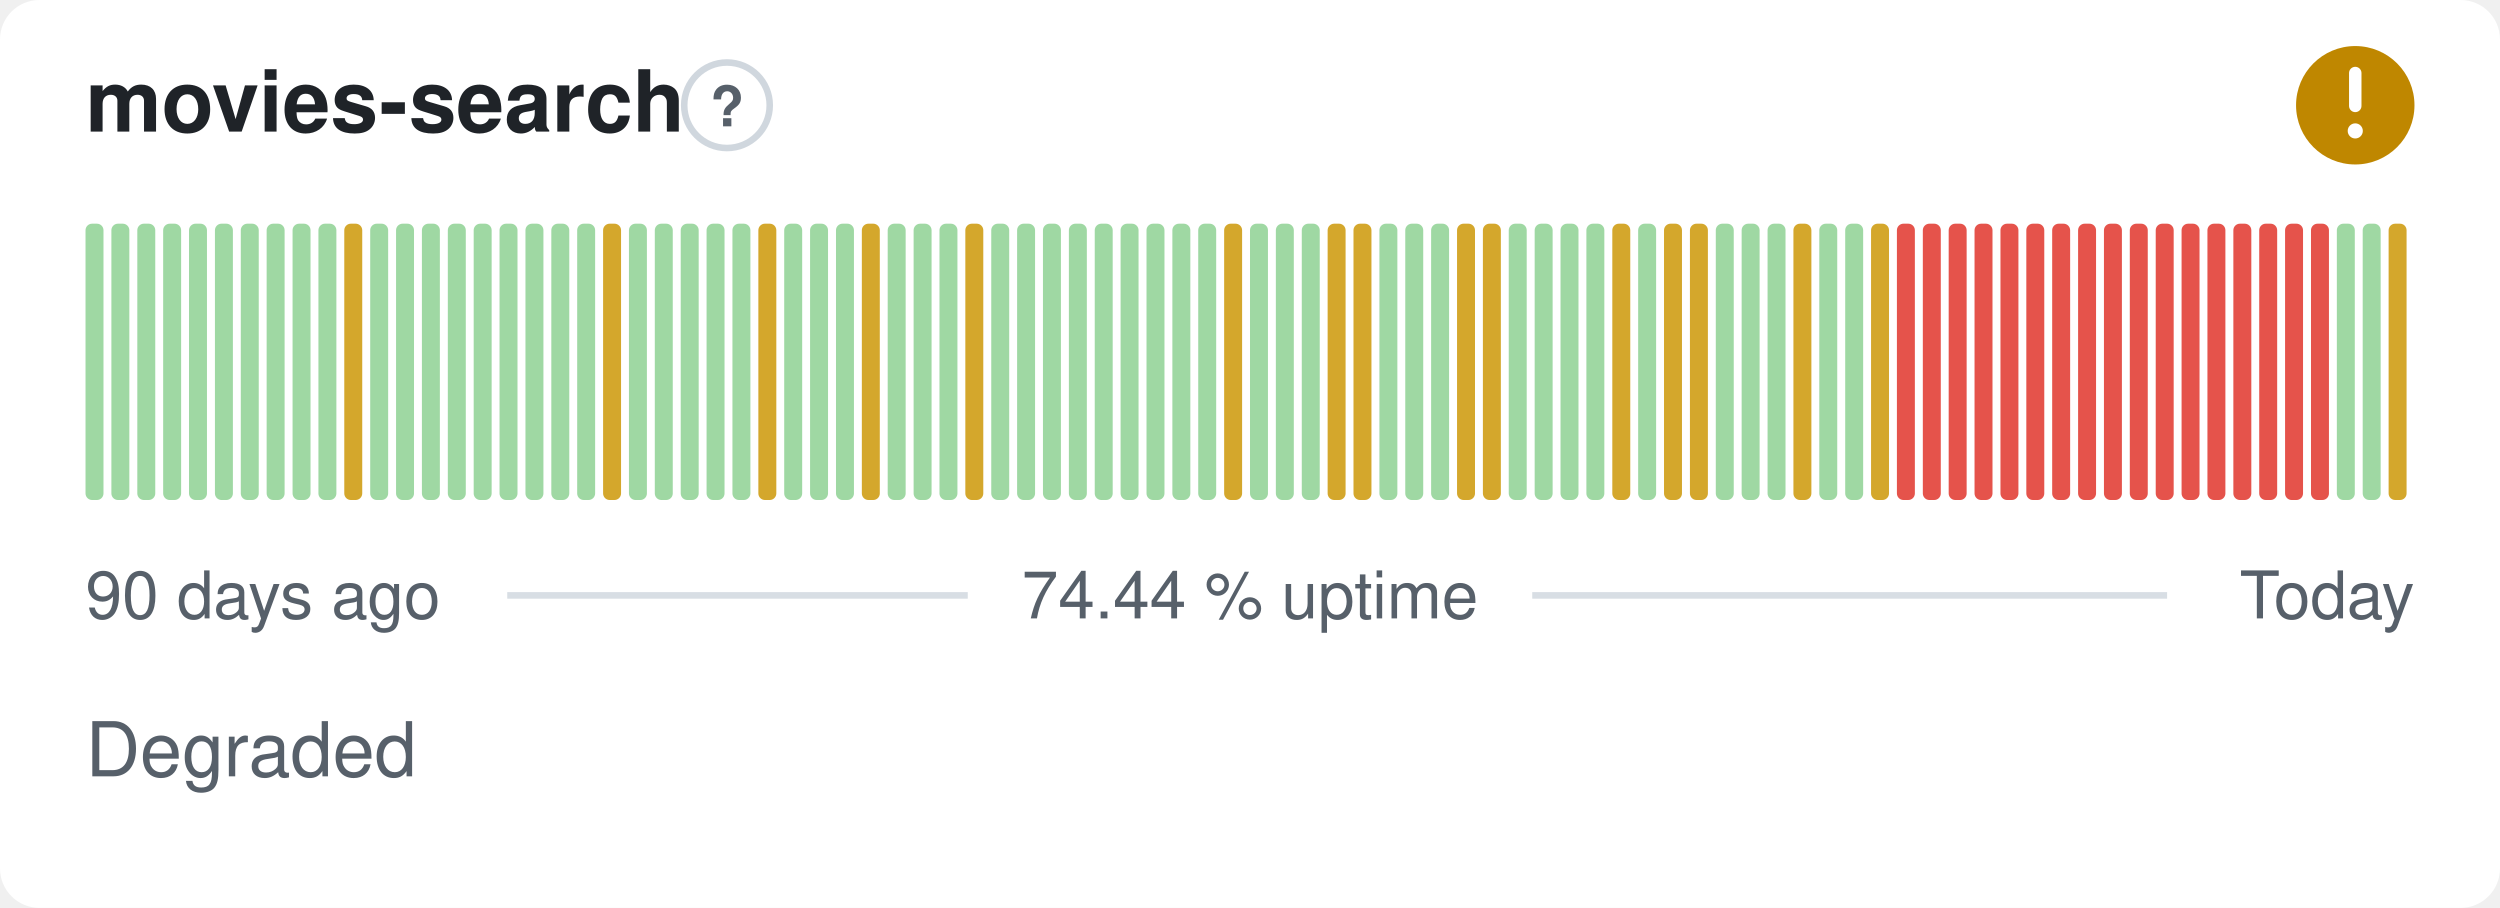
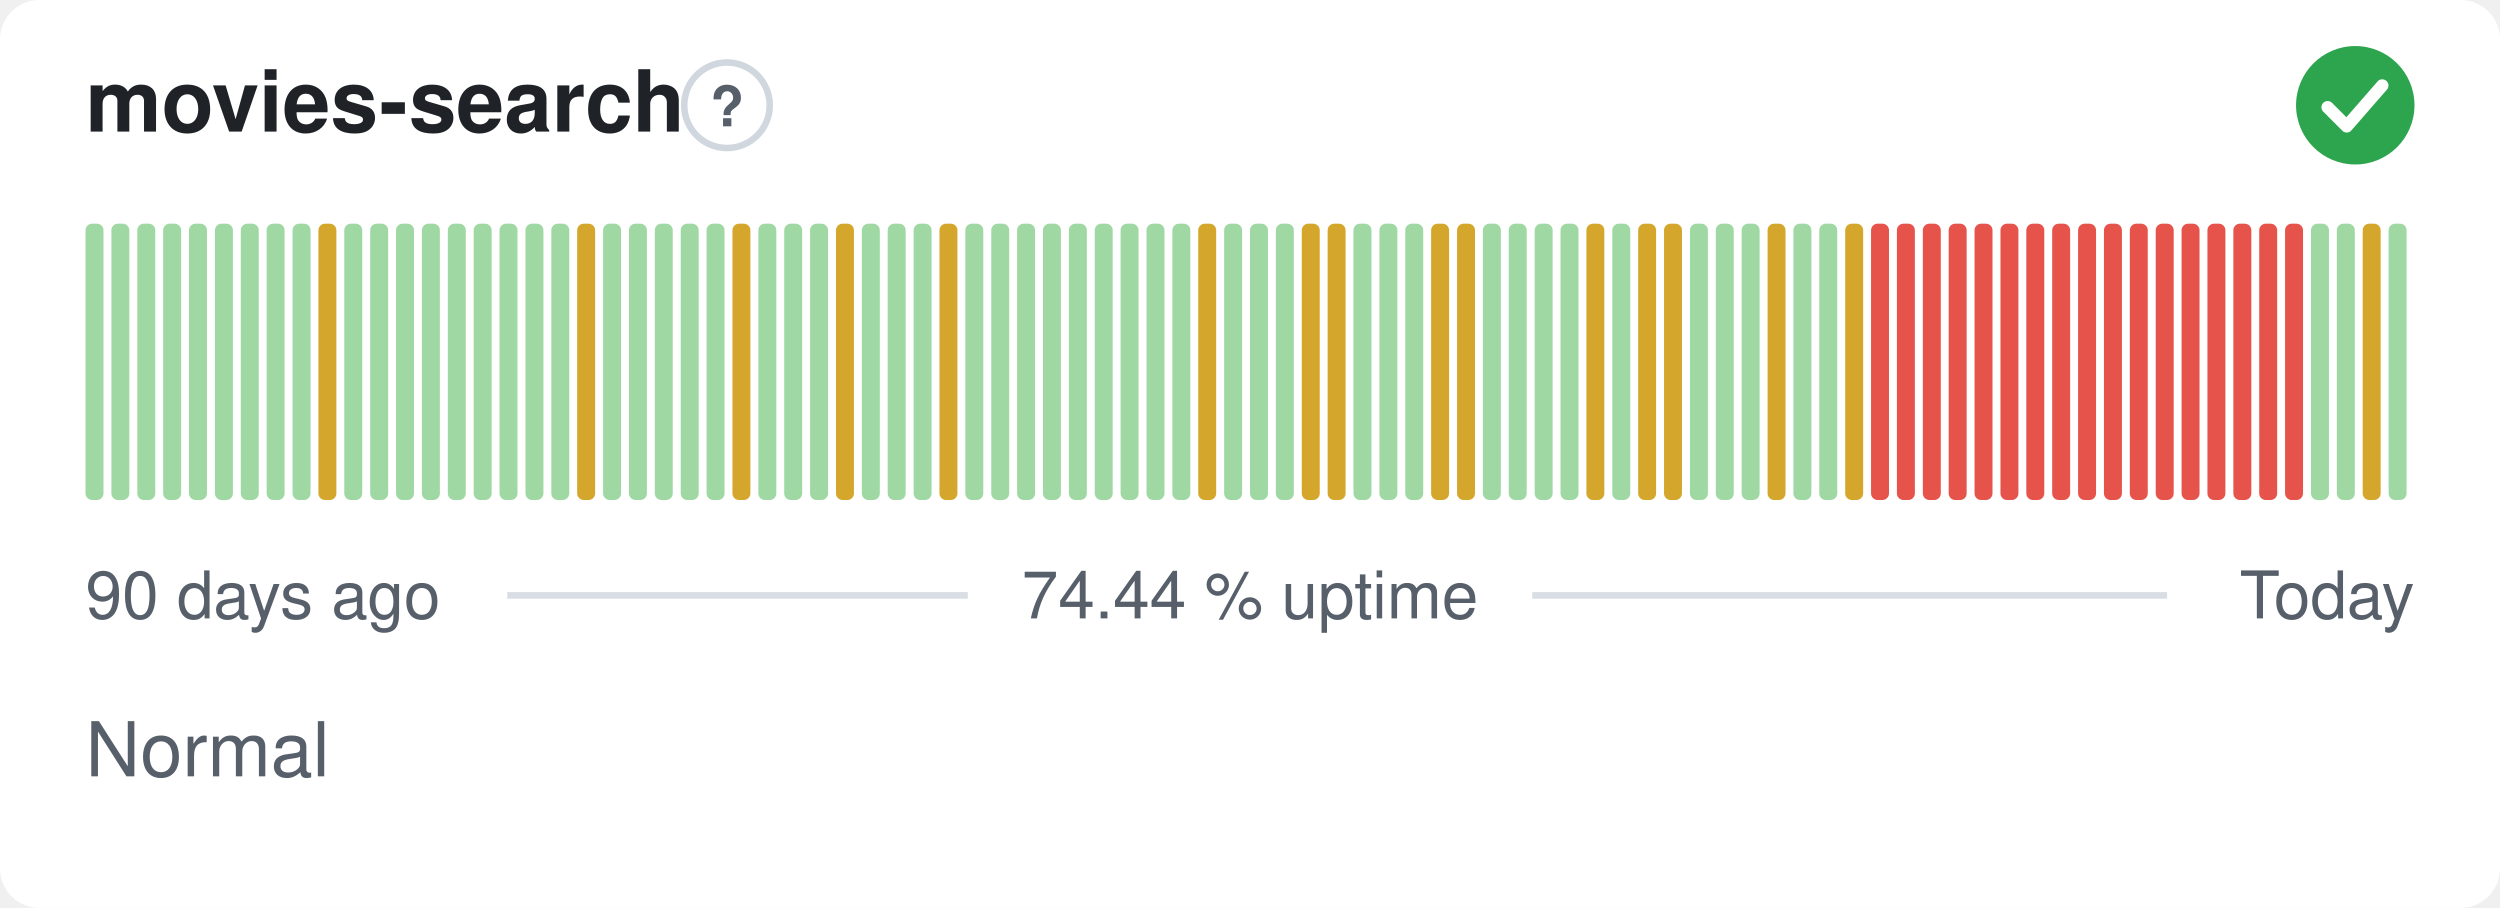
- <svg xmlns="http://www.w3.org/2000/svg" width="380" height="138" viewBox="0 0 380 138" role="img" aria-label="movies-search: Degraded, 74.44 % uptime over the last 90 days" font-family="-apple-system,BlinkMacSystemFont,'Segoe UI',Helvetica,Arial,sans-serif">
+ <svg xmlns="http://www.w3.org/2000/svg" width="380" height="138" viewBox="0 0 380 138" role="img" aria-label="movies-search: Normal, 74.44 % uptime over the last 90 days" font-family="-apple-system,BlinkMacSystemFont,'Segoe UI',Helvetica,Arial,sans-serif">
  <style>
    @media (prefers-color-scheme: dark) {
      .bg { fill: #0d1117 }
      .title { fill: #e6edf3 }
      .muted { fill: #8b949e }
      .hint { stroke: #30363d }
      .rule { stroke: #30363d }
      .nodata { fill: #21262d }
    }
  </style>
  <rect class="bg" width="380" height="138" rx="6" fill="#ffffff" />
  <text class="title" x="13" y="20" font-size="13" font-weight="600" fill="#1f2328">movies-search</text>
  <circle class="hint" cx="110.5" cy="16" r="6.5" fill="none" stroke="#d0d7de" stroke-width="1" />
  <text class="muted" x="110.5" y="19.2" text-anchor="middle" font-size="8.5" font-weight="700" fill="#57606a">?</text>
-   <circle cx="358" cy="16" r="9" fill="#bf8700" />
-   <path d="M358 11.10v5.00" fill="none" stroke="#fff" stroke-width="1.89" stroke-linecap="round" stroke-linejoin="round" />
-   <circle cx="358" cy="19.90" r="1.15" fill="#fff" />
+   <circle cx="358" cy="16" r="9" fill="#2da44e" />
+   <path d="M353.80 16.30l2.90 2.90 5.40 -6.20" fill="none" stroke="#fff" stroke-width="1.89" stroke-linecap="round" stroke-linejoin="round" />
  <rect x="13.00" y="34.00" width="2.73" height="42.00" rx="1" fill="#9fd8a3" />
  <rect x="16.93" y="34.00" width="2.73" height="42.00" rx="1" fill="#9fd8a3" />
  <rect x="20.87" y="34.00" width="2.73" height="42.00" rx="1" fill="#9fd8a3" />
  <rect x="24.80" y="34.00" width="2.73" height="42.00" rx="1" fill="#9fd8a3" />
  <rect x="28.73" y="34.00" width="2.73" height="42.00" rx="1" fill="#9fd8a3" />
  <rect x="32.67" y="34.00" width="2.73" height="42.00" rx="1" fill="#9fd8a3" />
  <rect x="36.60" y="34.00" width="2.73" height="42.00" rx="1" fill="#9fd8a3" />
  <rect x="40.53" y="34.00" width="2.73" height="42.00" rx="1" fill="#9fd8a3" />
  <rect x="44.47" y="34.00" width="2.73" height="42.00" rx="1" fill="#9fd8a3" />
-   <rect x="48.40" y="34.00" width="2.73" height="42.00" rx="1" fill="#9fd8a3" />
-   <rect x="52.33" y="34.00" width="2.73" height="42.00" rx="1" fill="#d4a72c" />
+   <rect x="48.40" y="34.00" width="2.73" height="42.00" rx="1" fill="#d4a72c" />
+   <rect x="52.33" y="34.00" width="2.73" height="42.00" rx="1" fill="#9fd8a3" />
  <rect x="56.27" y="34.00" width="2.73" height="42.00" rx="1" fill="#9fd8a3" />
  <rect x="60.20" y="34.00" width="2.73" height="42.00" rx="1" fill="#9fd8a3" />
  <rect x="64.13" y="34.00" width="2.73" height="42.00" rx="1" fill="#9fd8a3" />
  <rect x="68.07" y="34.00" width="2.73" height="42.00" rx="1" fill="#9fd8a3" />
  <rect x="72.00" y="34.00" width="2.73" height="42.00" rx="1" fill="#9fd8a3" />
  <rect x="75.93" y="34.00" width="2.73" height="42.00" rx="1" fill="#9fd8a3" />
  <rect x="79.87" y="34.00" width="2.73" height="42.00" rx="1" fill="#9fd8a3" />
  <rect x="83.80" y="34.00" width="2.73" height="42.00" rx="1" fill="#9fd8a3" />
-   <rect x="87.73" y="34.00" width="2.73" height="42.00" rx="1" fill="#9fd8a3" />
-   <rect x="91.67" y="34.00" width="2.73" height="42.00" rx="1" fill="#d4a72c" />
+   <rect x="87.73" y="34.00" width="2.73" height="42.00" rx="1" fill="#d4a72c" />
+   <rect x="91.67" y="34.00" width="2.73" height="42.00" rx="1" fill="#9fd8a3" />
  <rect x="95.60" y="34.00" width="2.73" height="42.00" rx="1" fill="#9fd8a3" />
  <rect x="99.53" y="34.00" width="2.73" height="42.00" rx="1" fill="#9fd8a3" />
  <rect x="103.47" y="34.00" width="2.73" height="42.00" rx="1" fill="#9fd8a3" />
  <rect x="107.40" y="34.00" width="2.73" height="42.00" rx="1" fill="#9fd8a3" />
-   <rect x="111.33" y="34.00" width="2.73" height="42.00" rx="1" fill="#9fd8a3" />
-   <rect x="115.27" y="34.00" width="2.73" height="42.00" rx="1" fill="#d4a72c" />
+   <rect x="111.33" y="34.00" width="2.73" height="42.00" rx="1" fill="#d4a72c" />
+   <rect x="115.27" y="34.00" width="2.73" height="42.00" rx="1" fill="#9fd8a3" />
  <rect x="119.20" y="34.00" width="2.73" height="42.00" rx="1" fill="#9fd8a3" />
  <rect x="123.13" y="34.00" width="2.73" height="42.00" rx="1" fill="#9fd8a3" />
-   <rect x="127.07" y="34.00" width="2.73" height="42.00" rx="1" fill="#9fd8a3" />
-   <rect x="131.00" y="34.00" width="2.73" height="42.00" rx="1" fill="#d4a72c" />
+   <rect x="127.07" y="34.00" width="2.73" height="42.00" rx="1" fill="#d4a72c" />
+   <rect x="131.00" y="34.00" width="2.73" height="42.00" rx="1" fill="#9fd8a3" />
  <rect x="134.93" y="34.00" width="2.73" height="42.00" rx="1" fill="#9fd8a3" />
  <rect x="138.87" y="34.00" width="2.73" height="42.00" rx="1" fill="#9fd8a3" />
-   <rect x="142.80" y="34.00" width="2.73" height="42.00" rx="1" fill="#9fd8a3" />
-   <rect x="146.73" y="34.00" width="2.73" height="42.00" rx="1" fill="#d4a72c" />
+   <rect x="142.80" y="34.00" width="2.73" height="42.00" rx="1" fill="#d4a72c" />
+   <rect x="146.73" y="34.00" width="2.73" height="42.00" rx="1" fill="#9fd8a3" />
  <rect x="150.67" y="34.00" width="2.73" height="42.00" rx="1" fill="#9fd8a3" />
  <rect x="154.60" y="34.00" width="2.73" height="42.00" rx="1" fill="#9fd8a3" />
  <rect x="158.53" y="34.00" width="2.73" height="42.00" rx="1" fill="#9fd8a3" />
  <rect x="162.47" y="34.00" width="2.73" height="42.00" rx="1" fill="#9fd8a3" />
  <rect x="166.40" y="34.00" width="2.73" height="42.00" rx="1" fill="#9fd8a3" />
  <rect x="170.33" y="34.00" width="2.73" height="42.00" rx="1" fill="#9fd8a3" />
  <rect x="174.27" y="34.00" width="2.73" height="42.00" rx="1" fill="#9fd8a3" />
  <rect x="178.20" y="34.00" width="2.73" height="42.00" rx="1" fill="#9fd8a3" />
-   <rect x="182.13" y="34.00" width="2.73" height="42.00" rx="1" fill="#9fd8a3" />
-   <rect x="186.07" y="34.00" width="2.73" height="42.00" rx="1" fill="#d4a72c" />
+   <rect x="182.13" y="34.00" width="2.73" height="42.00" rx="1" fill="#d4a72c" />
+   <rect x="186.07" y="34.00" width="2.73" height="42.00" rx="1" fill="#9fd8a3" />
  <rect x="190.00" y="34.00" width="2.73" height="42.00" rx="1" fill="#9fd8a3" />
  <rect x="193.93" y="34.00" width="2.73" height="42.00" rx="1" fill="#9fd8a3" />
-   <rect x="197.87" y="34.00" width="2.73" height="42.00" rx="1" fill="#9fd8a3" />
+   <rect x="197.87" y="34.00" width="2.73" height="42.00" rx="1" fill="#d4a72c" />
  <rect x="201.80" y="34.00" width="2.73" height="42.00" rx="1" fill="#d4a72c" />
-   <rect x="205.73" y="34.00" width="2.73" height="42.00" rx="1" fill="#d4a72c" />
+   <rect x="205.73" y="34.00" width="2.73" height="42.00" rx="1" fill="#9fd8a3" />
  <rect x="209.67" y="34.00" width="2.73" height="42.00" rx="1" fill="#9fd8a3" />
  <rect x="213.60" y="34.00" width="2.73" height="42.00" rx="1" fill="#9fd8a3" />
-   <rect x="217.53" y="34.00" width="2.73" height="42.00" rx="1" fill="#9fd8a3" />
+   <rect x="217.53" y="34.00" width="2.73" height="42.00" rx="1" fill="#d4a72c" />
  <rect x="221.47" y="34.00" width="2.73" height="42.00" rx="1" fill="#d4a72c" />
-   <rect x="225.40" y="34.00" width="2.73" height="42.00" rx="1" fill="#d4a72c" />
+   <rect x="225.40" y="34.00" width="2.73" height="42.00" rx="1" fill="#9fd8a3" />
  <rect x="229.33" y="34.00" width="2.73" height="42.00" rx="1" fill="#9fd8a3" />
  <rect x="233.27" y="34.00" width="2.73" height="42.00" rx="1" fill="#9fd8a3" />
  <rect x="237.20" y="34.00" width="2.73" height="42.00" rx="1" fill="#9fd8a3" />
-   <rect x="241.13" y="34.00" width="2.73" height="42.00" rx="1" fill="#9fd8a3" />
-   <rect x="245.07" y="34.00" width="2.73" height="42.00" rx="1" fill="#d4a72c" />
-   <rect x="249.00" y="34.00" width="2.73" height="42.00" rx="1" fill="#9fd8a3" />
+   <rect x="241.13" y="34.00" width="2.73" height="42.00" rx="1" fill="#d4a72c" />
+   <rect x="245.07" y="34.00" width="2.73" height="42.00" rx="1" fill="#9fd8a3" />
+   <rect x="249.00" y="34.00" width="2.73" height="42.00" rx="1" fill="#d4a72c" />
  <rect x="252.93" y="34.00" width="2.73" height="42.00" rx="1" fill="#d4a72c" />
-   <rect x="256.87" y="34.00" width="2.73" height="42.00" rx="1" fill="#d4a72c" />
+   <rect x="256.87" y="34.00" width="2.73" height="42.00" rx="1" fill="#9fd8a3" />
  <rect x="260.80" y="34.00" width="2.73" height="42.00" rx="1" fill="#9fd8a3" />
  <rect x="264.73" y="34.00" width="2.73" height="42.00" rx="1" fill="#9fd8a3" />
-   <rect x="268.67" y="34.00" width="2.73" height="42.00" rx="1" fill="#9fd8a3" />
-   <rect x="272.60" y="34.00" width="2.73" height="42.00" rx="1" fill="#d4a72c" />
+   <rect x="268.67" y="34.00" width="2.73" height="42.00" rx="1" fill="#d4a72c" />
+   <rect x="272.60" y="34.00" width="2.73" height="42.00" rx="1" fill="#9fd8a3" />
  <rect x="276.53" y="34.00" width="2.73" height="42.00" rx="1" fill="#9fd8a3" />
-   <rect x="280.47" y="34.00" width="2.73" height="42.00" rx="1" fill="#9fd8a3" />
-   <rect x="284.40" y="34.00" width="2.73" height="42.00" rx="1" fill="#d4a72c" />
+   <rect x="280.47" y="34.00" width="2.73" height="42.00" rx="1" fill="#d4a72c" />
+   <rect x="284.40" y="34.00" width="2.73" height="42.00" rx="1" fill="#e5534b" />
  <rect x="288.33" y="34.00" width="2.73" height="42.00" rx="1" fill="#e5534b" />
  <rect x="292.27" y="34.00" width="2.73" height="42.00" rx="1" fill="#e5534b" />
  <rect x="296.20" y="34.00" width="2.73" height="42.00" rx="1" fill="#e5534b" />
  <rect x="300.13" y="34.00" width="2.73" height="42.00" rx="1" fill="#e5534b" />
  <rect x="304.07" y="34.00" width="2.73" height="42.00" rx="1" fill="#e5534b" />
  <rect x="308.00" y="34.00" width="2.73" height="42.00" rx="1" fill="#e5534b" />
  <rect x="311.93" y="34.00" width="2.73" height="42.00" rx="1" fill="#e5534b" />
  <rect x="315.87" y="34.00" width="2.73" height="42.00" rx="1" fill="#e5534b" />
  <rect x="319.80" y="34.00" width="2.73" height="42.00" rx="1" fill="#e5534b" />
  <rect x="323.73" y="34.00" width="2.73" height="42.00" rx="1" fill="#e5534b" />
  <rect x="327.67" y="34.00" width="2.73" height="42.00" rx="1" fill="#e5534b" />
  <rect x="331.60" y="34.00" width="2.73" height="42.00" rx="1" fill="#e5534b" />
  <rect x="335.53" y="34.00" width="2.73" height="42.00" rx="1" fill="#e5534b" />
  <rect x="339.47" y="34.00" width="2.73" height="42.00" rx="1" fill="#e5534b" />
  <rect x="343.40" y="34.00" width="2.73" height="42.00" rx="1" fill="#e5534b" />
  <rect x="347.33" y="34.00" width="2.73" height="42.00" rx="1" fill="#e5534b" />
-   <rect x="351.27" y="34.00" width="2.73" height="42.00" rx="1" fill="#e5534b" />
+   <rect x="351.27" y="34.00" width="2.73" height="42.00" rx="1" fill="#9fd8a3" />
  <rect x="355.20" y="34.00" width="2.73" height="42.00" rx="1" fill="#9fd8a3" />
-   <rect x="359.13" y="34.00" width="2.73" height="42.00" rx="1" fill="#9fd8a3" />
-   <rect x="363.07" y="34.00" width="2.73" height="42.00" rx="1" fill="#d4a72c" />
+   <rect x="359.13" y="34.00" width="2.73" height="42.00" rx="1" fill="#d4a72c" />
+   <rect x="363.07" y="34.00" width="2.73" height="42.00" rx="1" fill="#9fd8a3" />
  <text class="muted" x="13" y="94" font-size="10" fill="#57606a">90 days ago</text>
  <text class="muted" x="190" y="94" text-anchor="middle" font-size="10" fill="#57606a">74.44 % uptime</text>
  <text class="muted" x="367" y="94" text-anchor="end" font-size="10" fill="#57606a">Today</text>
  <line class="rule" x1="77.1" y1="90.5" x2="147.1" y2="90.5" stroke="#d8dee4" stroke-width="1" />
  <line class="rule" x1="232.9" y1="90.5" x2="329.4" y2="90.5" stroke="#d8dee4" stroke-width="1" />
-   <text class="muted" x="13" y="118" font-size="11.5" fill="#57606a">Degraded</text>
+   <text class="muted" x="13" y="118" font-size="11.5" fill="#57606a">Normal</text>
</svg>
